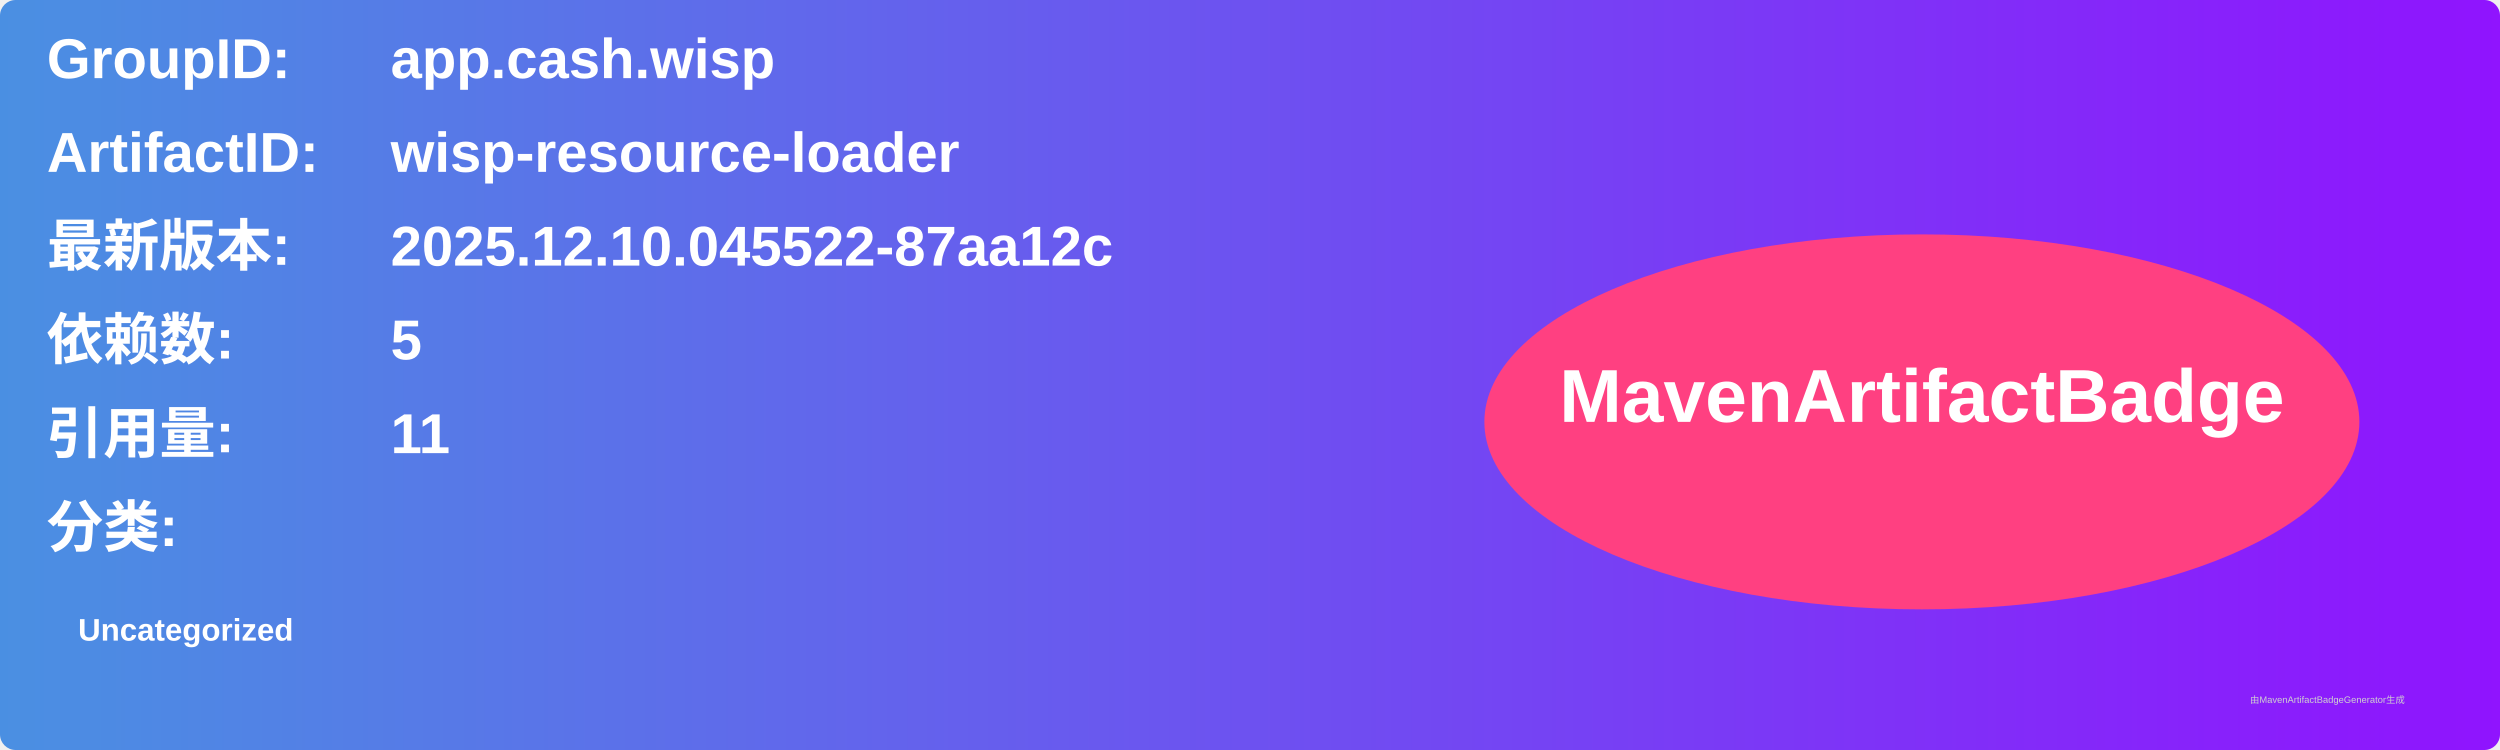
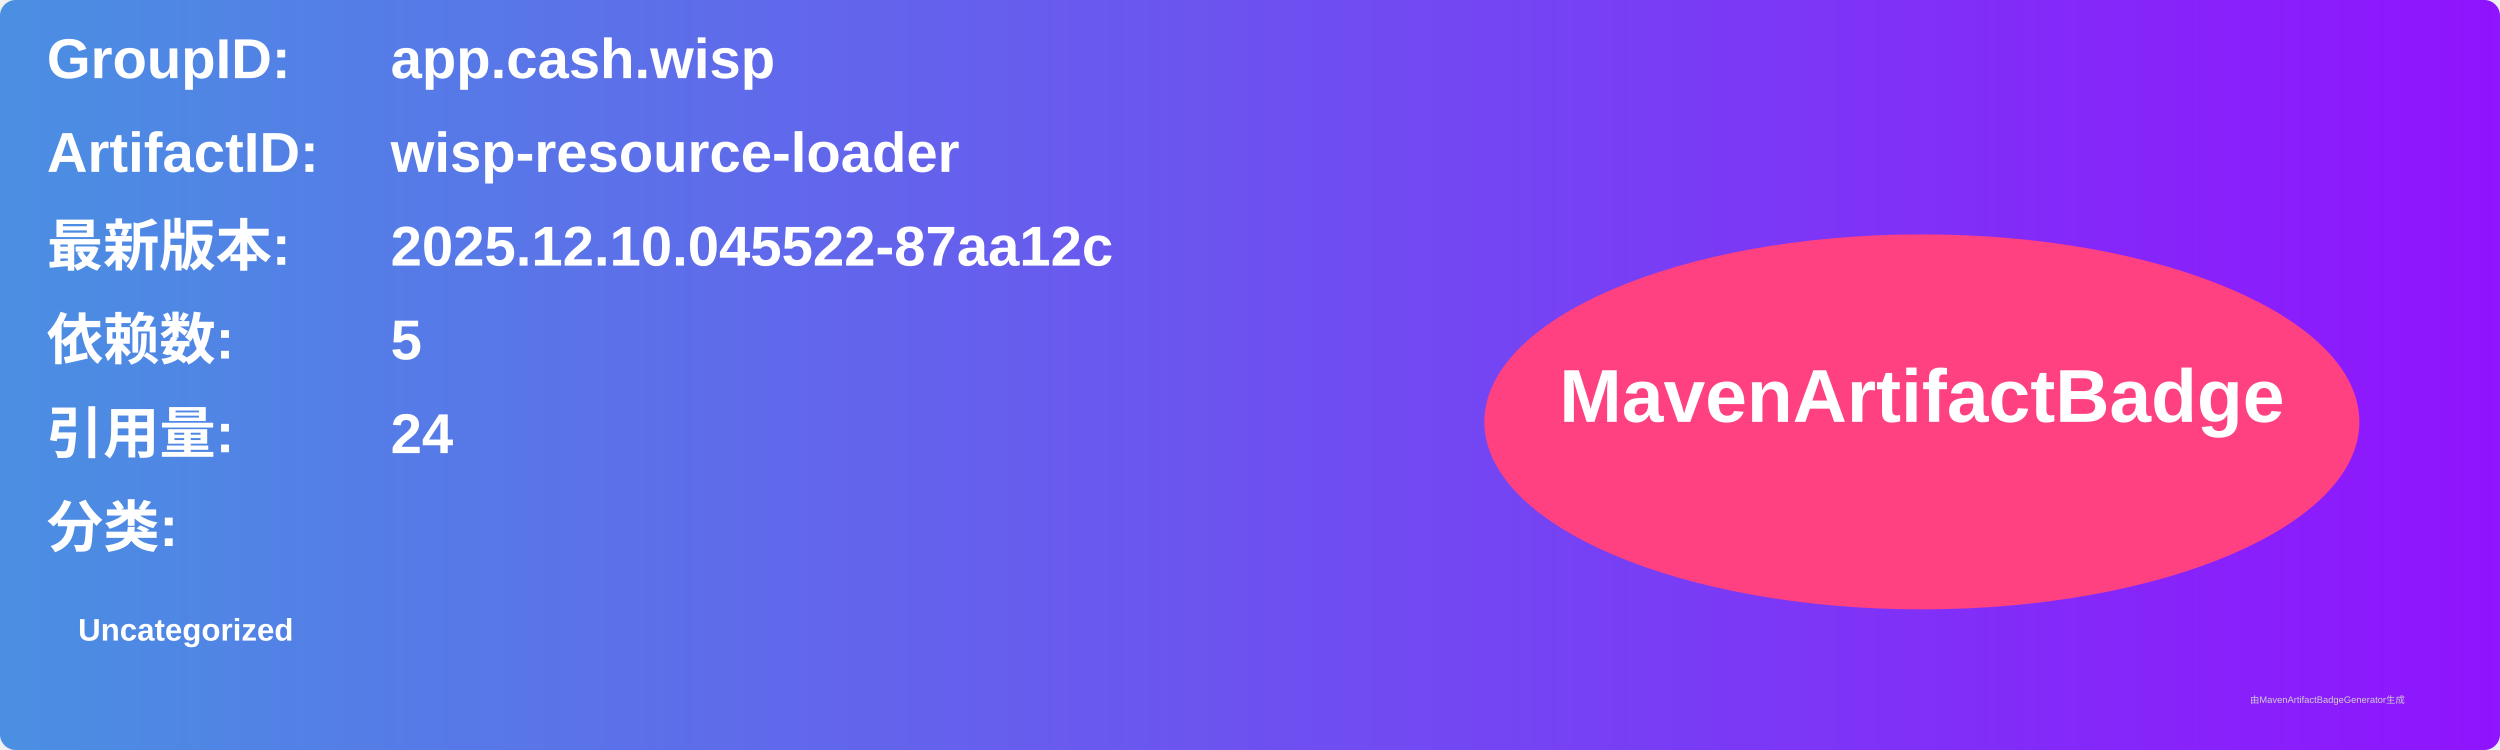
<svg xmlns="http://www.w3.org/2000/svg" width="800" height="240" viewBox="0 0 800 240">
  <linearGradient id="grad" x1="0%" y1="0%" x2="100%" y2="0%">
    <stop offset="0%" stop-color="#4a90e2" />
    <stop offset="100%" stop-color="#9013fe" />
  </linearGradient>
  <rect width="100%" height="100%" rx="5" ry="5" fill="url(#grad)" />
  <g transform="translate(15, 15)">
    <text x="0" y="10" font-family="Arial" font-size="18" fill="white" font-weight="bold" width="260">GroupID:</text>
    <text x="110" y="10" font-family="Arial" font-size="18" fill="white" font-weight="bold" width="460">app.cash.wisp</text>
    <text x="0" y="40" font-family="Arial" font-size="18" fill="white" font-weight="bold" width="260">ArtifactID:</text>
    <text x="110" y="40" font-family="Arial" font-size="18" fill="white" font-weight="bold" width="460">wisp-resource-loader</text>
    <text x="0" y="70" font-family="Arial" font-size="18" fill="white" font-weight="bold">最新版本:</text>
    <text x="110" y="70" font-family="Arial" font-size="18" fill="white" font-weight="bold">
      <tspan font-weight="bold">2025.12.10.045522-87aa12c</tspan>
    </text>
    <text x="0" y="100" font-family="Arial" font-size="18" fill="white" font-weight="bold">依赖数: </text>
    <text x="110" y="100" font-family="Arial" font-size="18" fill="white">
      <tspan font-weight="bold">5</tspan>
    </text>
    <text x="0" y="130" font-family="Arial" font-size="18" fill="white" font-weight="bold">引用量: </text>
    <text x="110" y="130" font-family="Arial" font-size="18" fill="white">
-       <tspan font-weight="bold">11</tspan>
+       <tspan font-weight="bold">24</tspan>
    </text>
    <text x="0" y="160" font-family="Arial" font-size="18" fill="white" font-weight="bold">分类:</text>
    <text x="10" y="190" font-family="Arial" font-size="10" fill="white">
      <tspan font-weight="bold">Uncategorized</tspan>
    </text>
    <ellipse cx="600" cy="120" rx="140" ry="60" fill="#ff4081" />
    <text x="600" y="120" text-anchor="middle" font-family="Arial" font-size="24" fill="white" font-weight="bold">MavenArtifactBadge</text>
  </g>
  <text x="720" y="225" font-family="Arial" font-size="3" fill="#d0d0d0">由MavenArtifactBadgeGenerator生成</text>
</svg>
